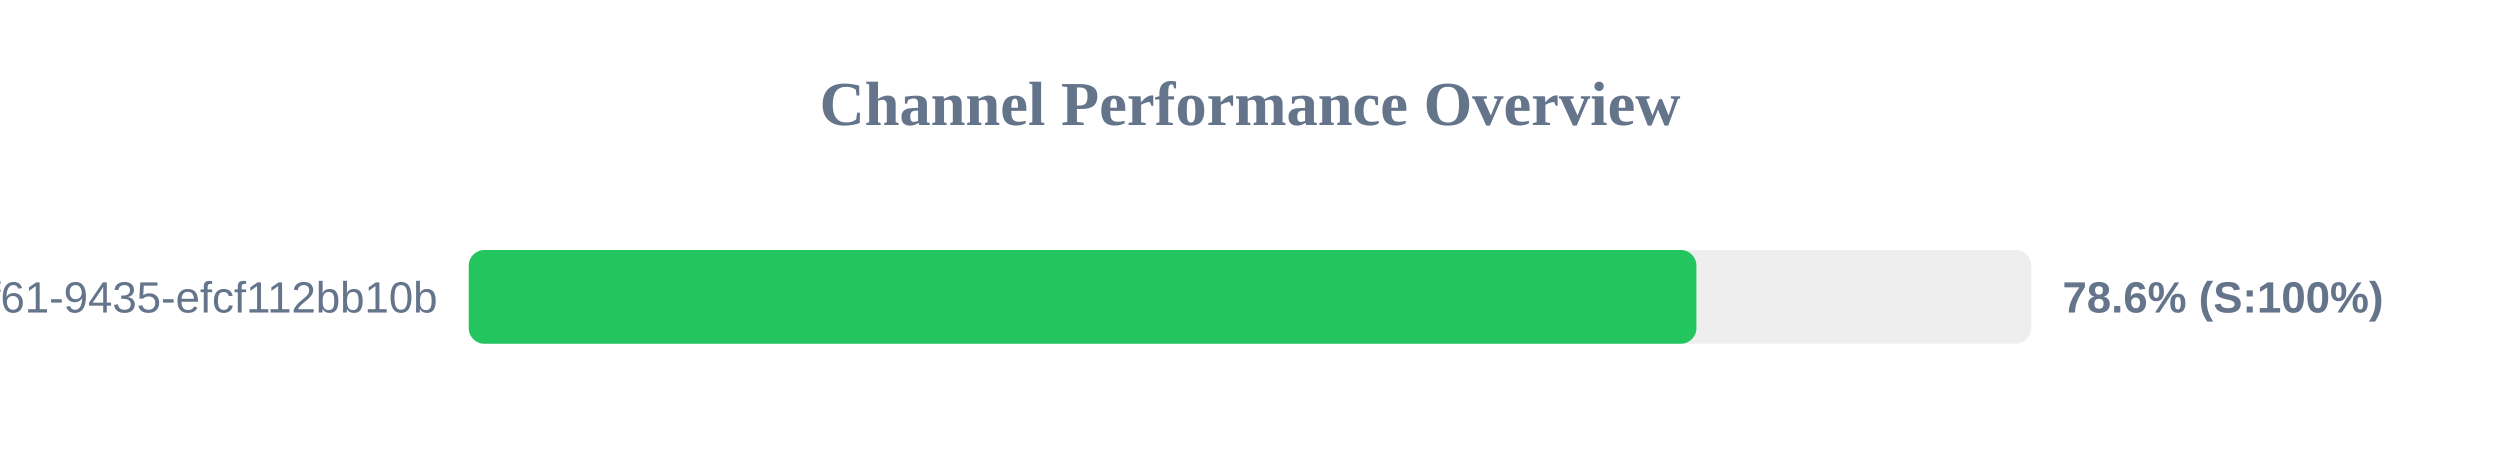
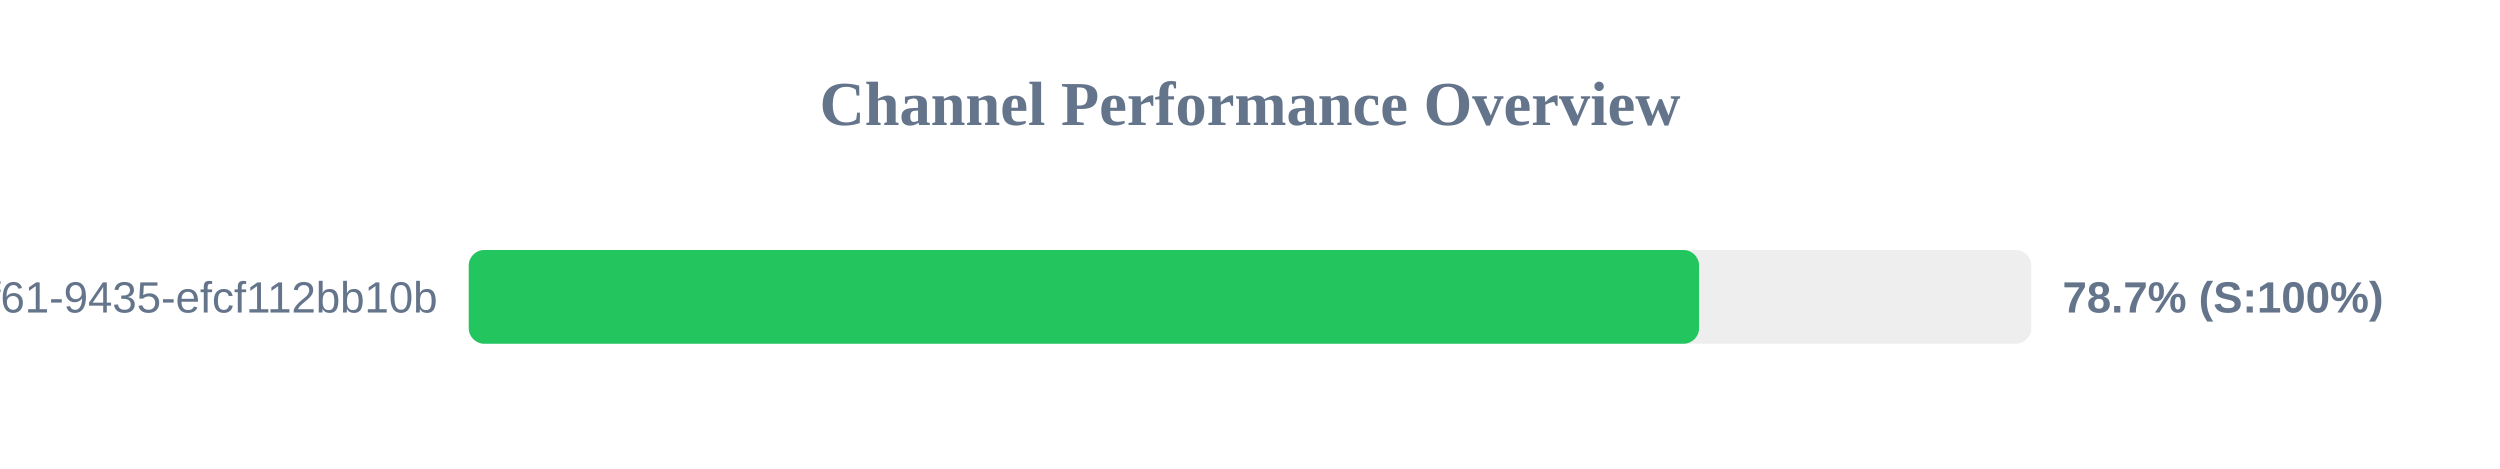
<svg xmlns="http://www.w3.org/2000/svg" width="800" height="150" version="1.1">
  <style>
        .row { font: 14px Arial; fill: #64748b; }
        .score { font: bold 14px Arial; fill: #64748b; }
    </style>
  <text x="400" y="40" text-anchor="middle" font-size="20px" font-weight="bold" fill="#64748b">Channel Performance Overview</text>
  <rect x="150" y="80" width="500" height="30" fill="#eee" rx="5" />
-   <rect x="150" y="80" width="392.85" height="30" fill="#22c55e" rx="5" />
+   <rect x="150" y="80" width="393.7" height="30" fill="#22c55e" rx="5" />
  <text x="140" y="100" text-anchor="end" class="row">?uuid=07c122ad-50b2-4f61-9435-efcf112bb10b</text>
-   <text x="660" y="100" text-anchor="start" class="score">78.6% (S:100%)</text>
+   <text x="660" y="100" text-anchor="start" class="score">78.7% (S:100%)</text>
</svg>
